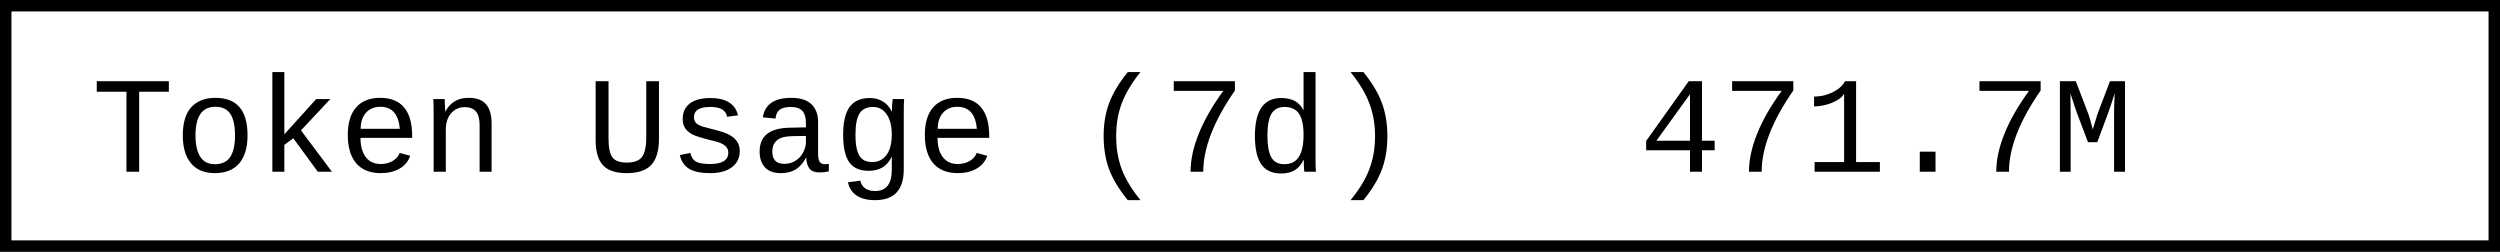
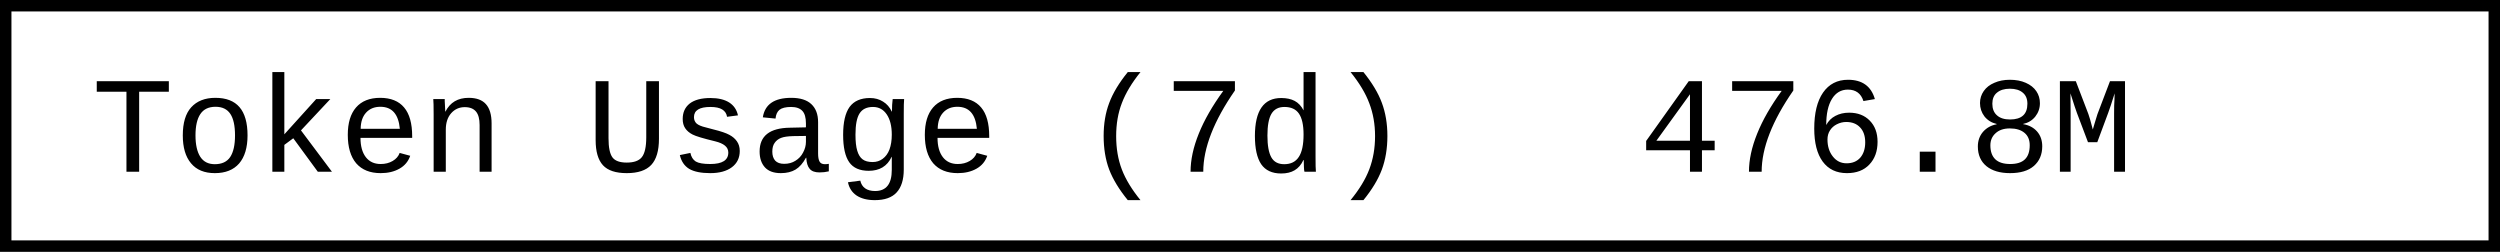
- <svg xmlns="http://www.w3.org/2000/svg" width="218.4" height="22" role="img" aria-label="Token Usage (7d): 471.7M">
+ <svg xmlns="http://www.w3.org/2000/svg" width="218.4" height="22" role="img" aria-label="Token Usage (7d): 476.8M">
  <rect x="0.5" y="0.5" width="217.4" height="21" fill="#fff" stroke="#000" stroke-width="1" />
  <g font-family="'Consolas','Monaco','Courier New',monospace" font-size="12" fill="#000">
    <text x="8" y="15">Token Usage (7d)</text>
-     <text x="143.2" y="15">471.7M</text>
+     <text x="143.2" y="15">476.8M</text>
  </g>
</svg>
